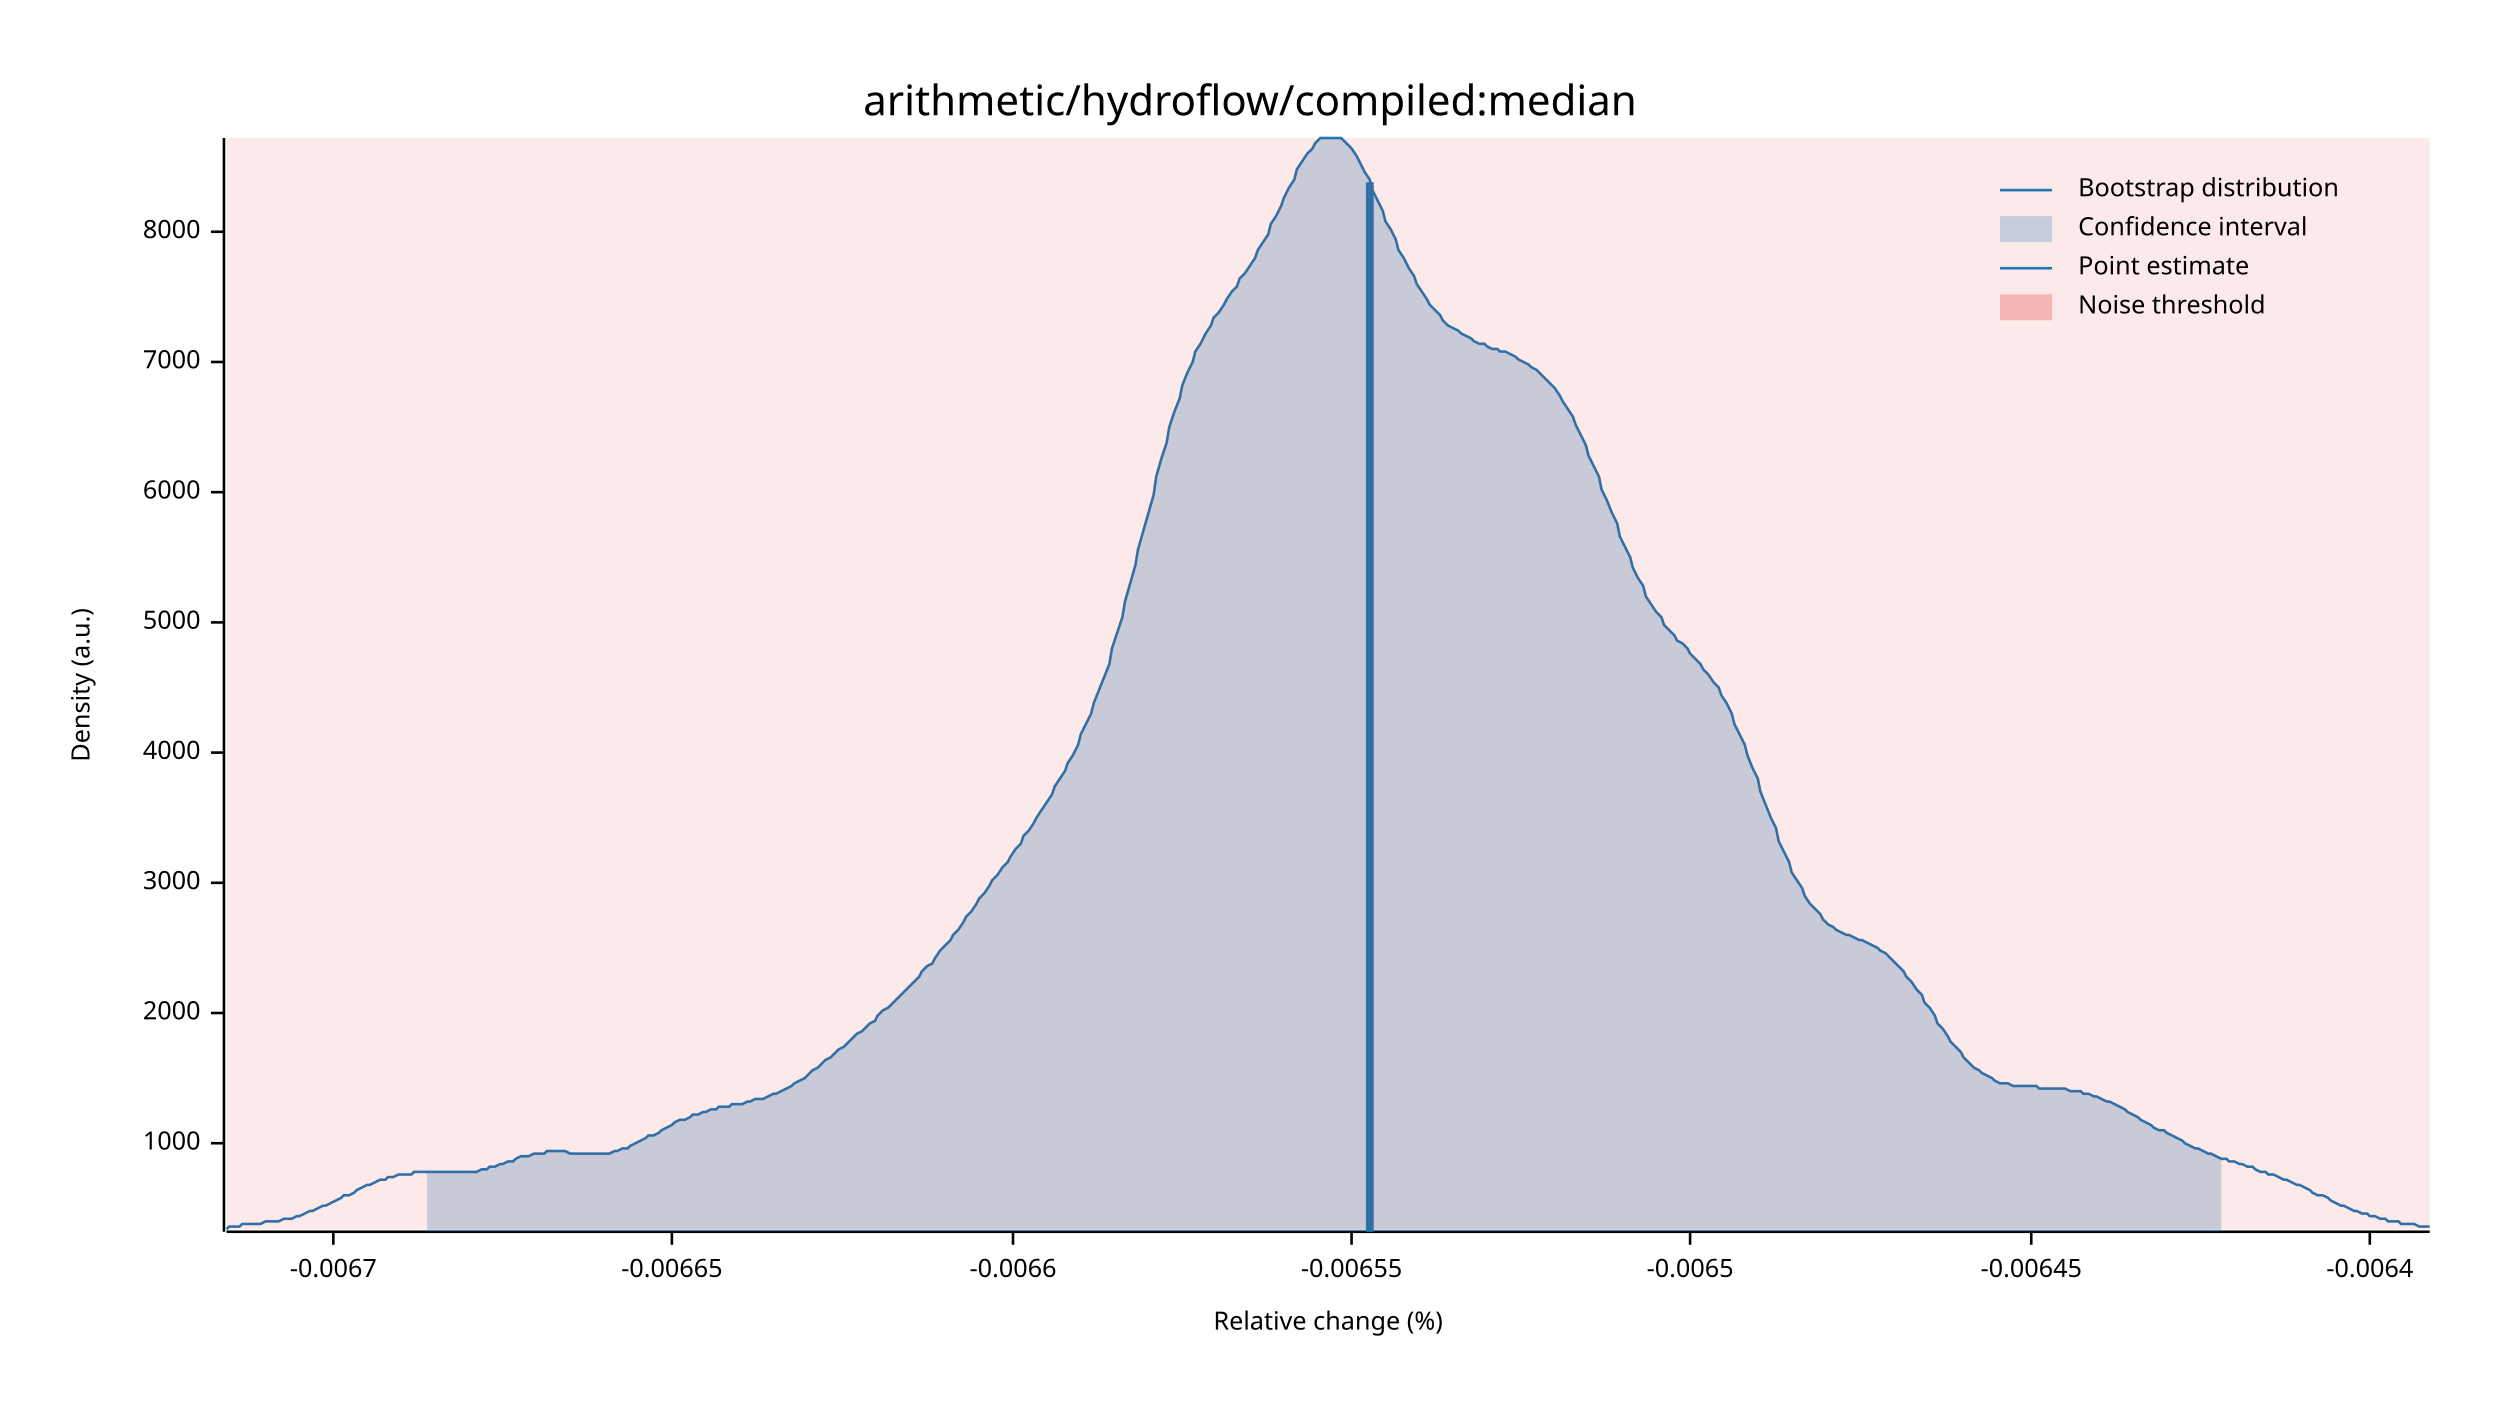
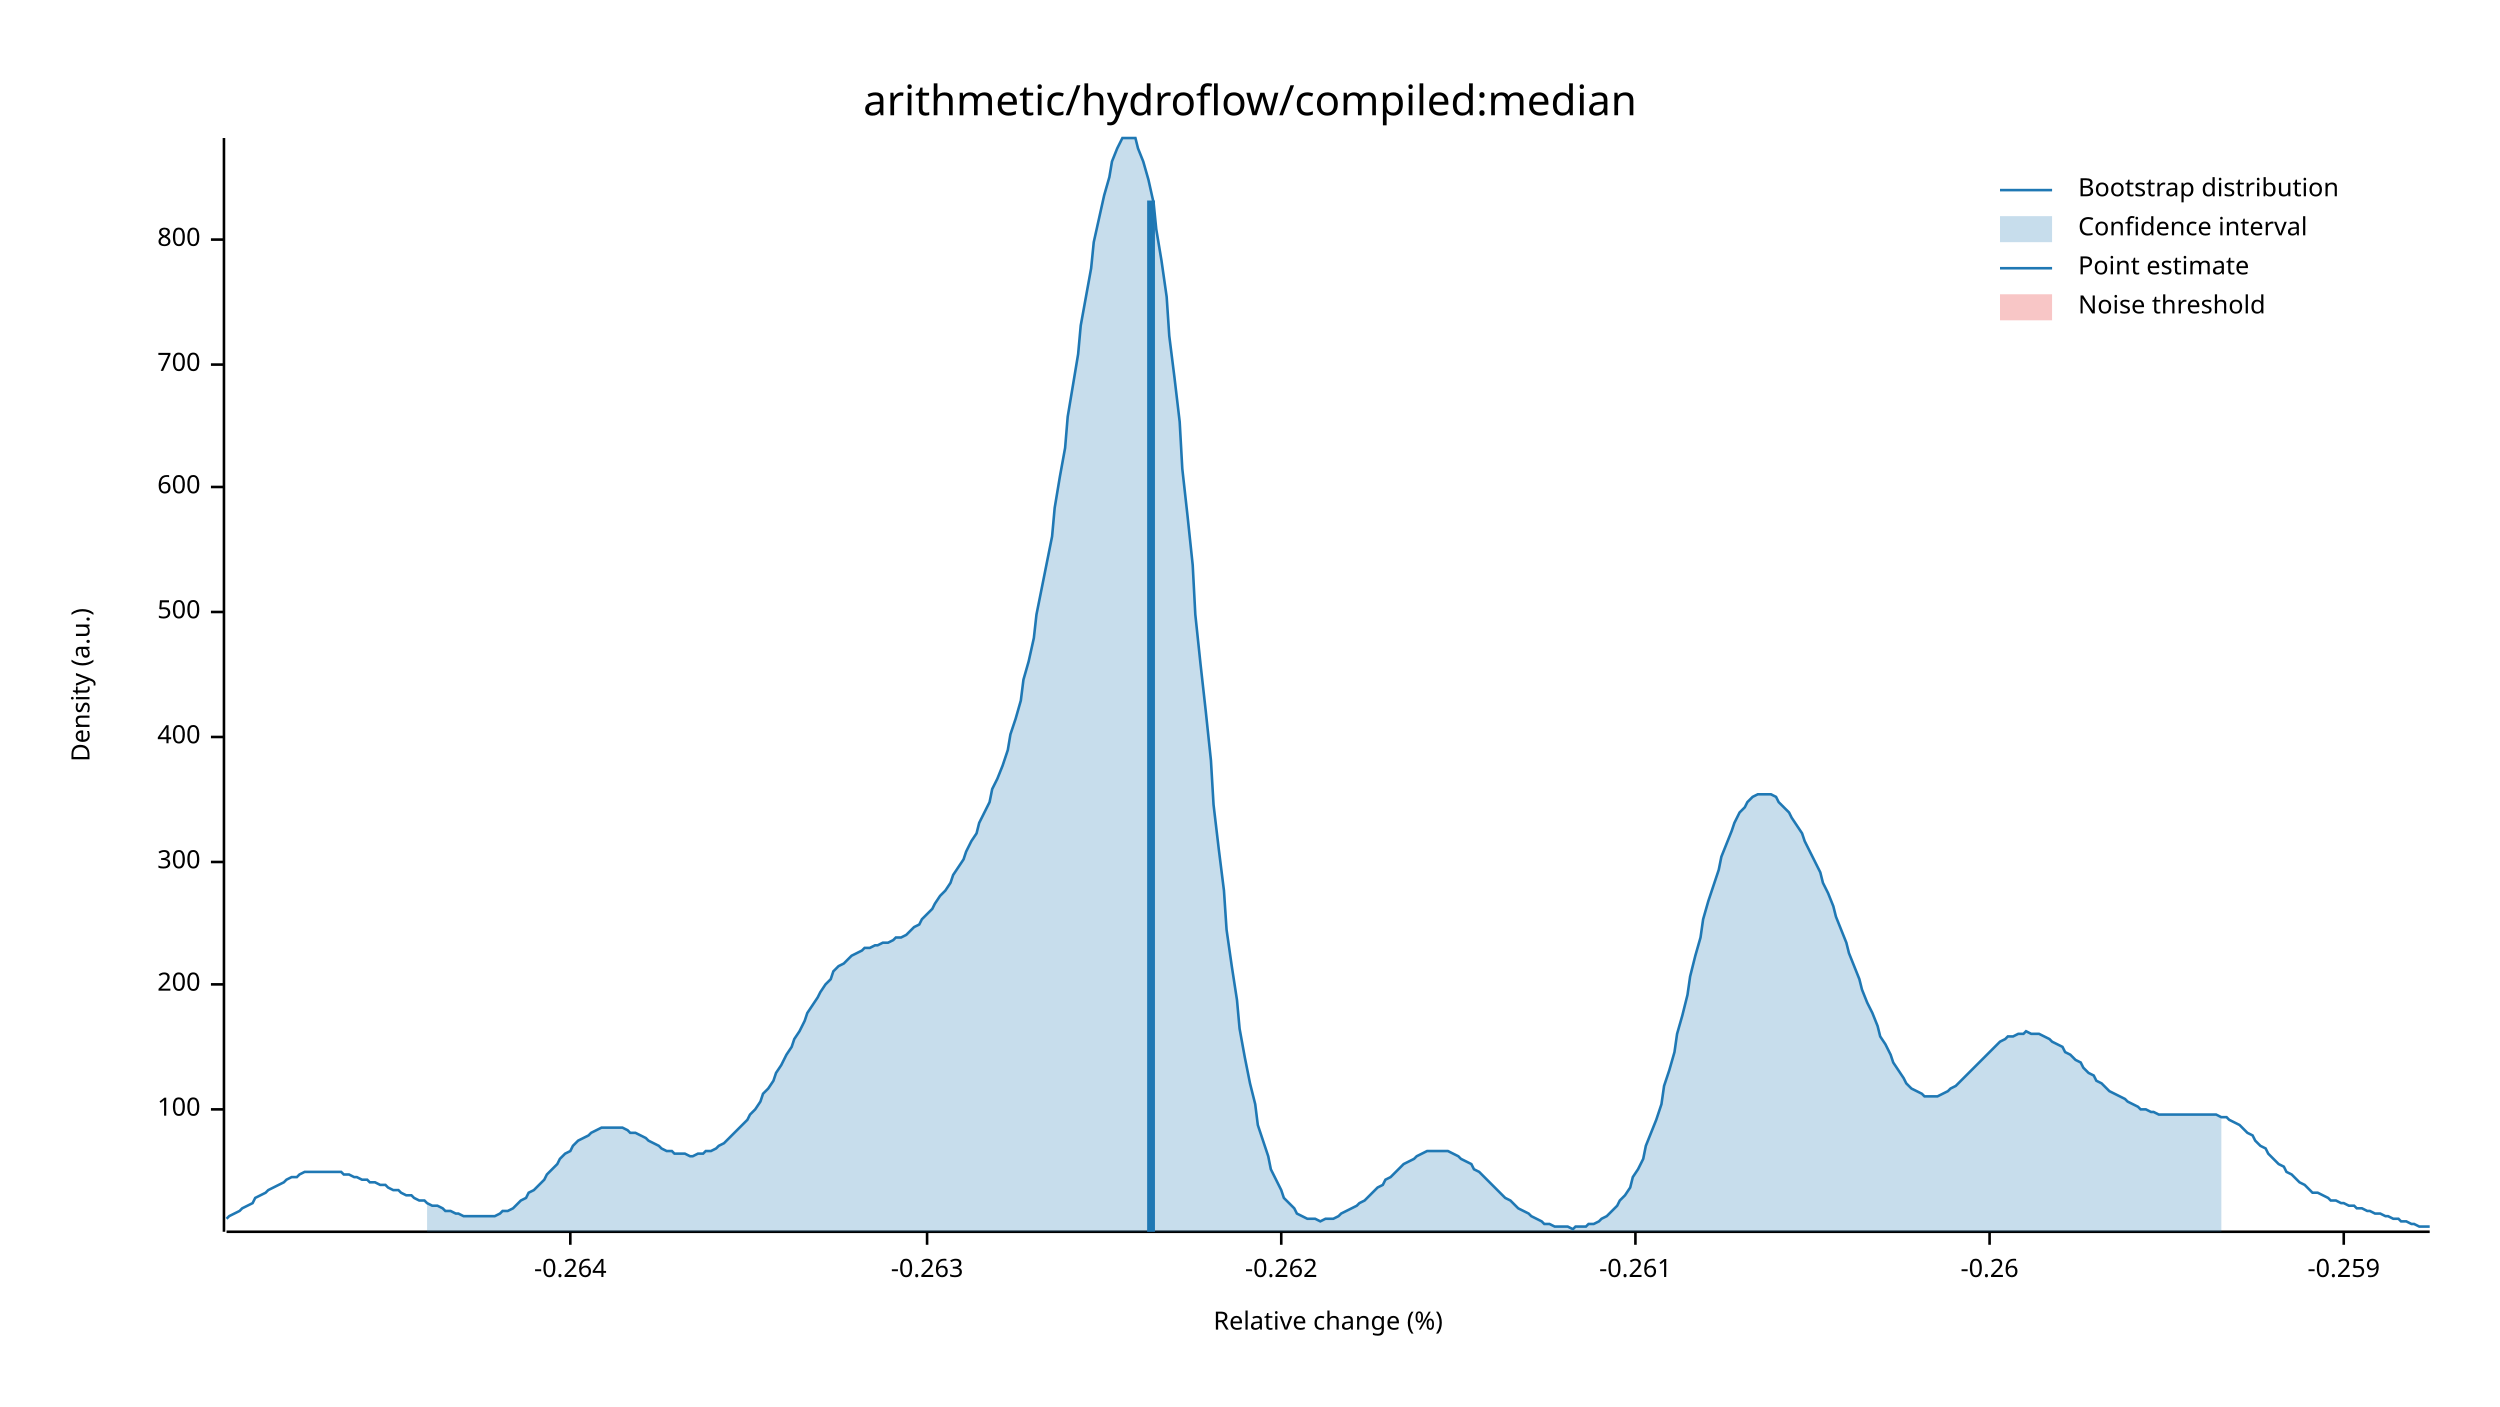
<svg xmlns="http://www.w3.org/2000/svg" width="960" height="540" viewBox="0 0 960 540">
  <text x="480" y="32" dy="0.76em" text-anchor="middle" font-family="sans-serif" font-size="16.129" opacity="1" fill="#000000">
arithmetic/hydroflow/compiled:median
</text>
  <text x="27" y="263" dy="0.76em" text-anchor="middle" font-family="sans-serif" font-size="9.677" opacity="1" fill="#000000" transform="rotate(270, 27, 263)">
Density (a.u.)
</text>
  <text x="510" y="513" dy="-0.5ex" text-anchor="middle" font-family="sans-serif" font-size="9.677" opacity="1" fill="#000000">
Relative change (%)
</text>
  <polyline fill="none" opacity="1" stroke="#000000" stroke-width="1" points="86,53 86,473 " />
-   <text x="77" y="439" dy="0.5ex" text-anchor="end" font-family="sans-serif" font-size="9.677" opacity="1" fill="#000000">
- 1000
+   <text x="77" y="426" dy="0.5ex" text-anchor="end" font-family="sans-serif" font-size="9.677" opacity="1" fill="#000000">
+ 100
</text>
-   <polyline fill="none" opacity="1" stroke="#000000" stroke-width="1" points="81,439 86,439 " />
-   <text x="77" y="389" dy="0.5ex" text-anchor="end" font-family="sans-serif" font-size="9.677" opacity="1" fill="#000000">
- 2000
+   <polyline fill="none" opacity="1" stroke="#000000" stroke-width="1" points="81,426 86,426 " />
+   <text x="77" y="378" dy="0.5ex" text-anchor="end" font-family="sans-serif" font-size="9.677" opacity="1" fill="#000000">
+ 200
</text>
-   <polyline fill="none" opacity="1" stroke="#000000" stroke-width="1" points="81,389 86,389 " />
-   <text x="77" y="339" dy="0.5ex" text-anchor="end" font-family="sans-serif" font-size="9.677" opacity="1" fill="#000000">
- 3000
+   <polyline fill="none" opacity="1" stroke="#000000" stroke-width="1" points="81,378 86,378 " />
+   <text x="77" y="331" dy="0.5ex" text-anchor="end" font-family="sans-serif" font-size="9.677" opacity="1" fill="#000000">
+ 300
</text>
-   <polyline fill="none" opacity="1" stroke="#000000" stroke-width="1" points="81,339 86,339 " />
-   <text x="77" y="289" dy="0.5ex" text-anchor="end" font-family="sans-serif" font-size="9.677" opacity="1" fill="#000000">
- 4000
+   <polyline fill="none" opacity="1" stroke="#000000" stroke-width="1" points="81,331 86,331 " />
+   <text x="77" y="283" dy="0.5ex" text-anchor="end" font-family="sans-serif" font-size="9.677" opacity="1" fill="#000000">
+ 400
</text>
-   <polyline fill="none" opacity="1" stroke="#000000" stroke-width="1" points="81,289 86,289 " />
-   <text x="77" y="239" dy="0.5ex" text-anchor="end" font-family="sans-serif" font-size="9.677" opacity="1" fill="#000000">
- 5000
+   <polyline fill="none" opacity="1" stroke="#000000" stroke-width="1" points="81,283 86,283 " />
+   <text x="77" y="235" dy="0.5ex" text-anchor="end" font-family="sans-serif" font-size="9.677" opacity="1" fill="#000000">
+ 500
</text>
-   <polyline fill="none" opacity="1" stroke="#000000" stroke-width="1" points="81,239 86,239 " />
-   <text x="77" y="189" dy="0.5ex" text-anchor="end" font-family="sans-serif" font-size="9.677" opacity="1" fill="#000000">
- 6000
+   <polyline fill="none" opacity="1" stroke="#000000" stroke-width="1" points="81,235 86,235 " />
+   <text x="77" y="187" dy="0.5ex" text-anchor="end" font-family="sans-serif" font-size="9.677" opacity="1" fill="#000000">
+ 600
</text>
-   <polyline fill="none" opacity="1" stroke="#000000" stroke-width="1" points="81,189 86,189 " />
-   <text x="77" y="139" dy="0.5ex" text-anchor="end" font-family="sans-serif" font-size="9.677" opacity="1" fill="#000000">
- 7000
+   <polyline fill="none" opacity="1" stroke="#000000" stroke-width="1" points="81,187 86,187 " />
+   <text x="77" y="140" dy="0.5ex" text-anchor="end" font-family="sans-serif" font-size="9.677" opacity="1" fill="#000000">
+ 700
</text>
-   <polyline fill="none" opacity="1" stroke="#000000" stroke-width="1" points="81,139 86,139 " />
-   <text x="77" y="89" dy="0.5ex" text-anchor="end" font-family="sans-serif" font-size="9.677" opacity="1" fill="#000000">
- 8000
+   <polyline fill="none" opacity="1" stroke="#000000" stroke-width="1" points="81,140 86,140 " />
+   <text x="77" y="92" dy="0.5ex" text-anchor="end" font-family="sans-serif" font-size="9.677" opacity="1" fill="#000000">
+ 800
</text>
-   <polyline fill="none" opacity="1" stroke="#000000" stroke-width="1" points="81,89 86,89 " />
+   <polyline fill="none" opacity="1" stroke="#000000" stroke-width="1" points="81,92 86,92 " />
  <polyline fill="none" opacity="1" stroke="#000000" stroke-width="1" points="87,473 933,473 " />
-   <text x="128" y="483" dy="0.76em" text-anchor="middle" font-family="sans-serif" font-size="9.677" opacity="1" fill="#000000">
- -0.0067
+   <text x="219" y="483" dy="0.76em" text-anchor="middle" font-family="sans-serif" font-size="9.677" opacity="1" fill="#000000">
+ -0.264
</text>
-   <polyline fill="none" opacity="1" stroke="#000000" stroke-width="1" points="128,473 128,478 " />
-   <text x="258" y="483" dy="0.76em" text-anchor="middle" font-family="sans-serif" font-size="9.677" opacity="1" fill="#000000">
- -0.00665
+   <polyline fill="none" opacity="1" stroke="#000000" stroke-width="1" points="219,473 219,478 " />
+   <text x="356" y="483" dy="0.76em" text-anchor="middle" font-family="sans-serif" font-size="9.677" opacity="1" fill="#000000">
+ -0.263
</text>
-   <polyline fill="none" opacity="1" stroke="#000000" stroke-width="1" points="258,473 258,478 " />
-   <text x="389" y="483" dy="0.76em" text-anchor="middle" font-family="sans-serif" font-size="9.677" opacity="1" fill="#000000">
- -0.0066
+   <polyline fill="none" opacity="1" stroke="#000000" stroke-width="1" points="356,473 356,478 " />
+   <text x="492" y="483" dy="0.76em" text-anchor="middle" font-family="sans-serif" font-size="9.677" opacity="1" fill="#000000">
+ -0.262
</text>
-   <polyline fill="none" opacity="1" stroke="#000000" stroke-width="1" points="389,473 389,478 " />
-   <text x="519" y="483" dy="0.76em" text-anchor="middle" font-family="sans-serif" font-size="9.677" opacity="1" fill="#000000">
- -0.00655
+   <polyline fill="none" opacity="1" stroke="#000000" stroke-width="1" points="492,473 492,478 " />
+   <text x="628" y="483" dy="0.76em" text-anchor="middle" font-family="sans-serif" font-size="9.677" opacity="1" fill="#000000">
+ -0.261
</text>
-   <polyline fill="none" opacity="1" stroke="#000000" stroke-width="1" points="519,473 519,478 " />
-   <text x="649" y="483" dy="0.76em" text-anchor="middle" font-family="sans-serif" font-size="9.677" opacity="1" fill="#000000">
- -0.0065
+   <polyline fill="none" opacity="1" stroke="#000000" stroke-width="1" points="628,473 628,478 " />
+   <text x="764" y="483" dy="0.76em" text-anchor="middle" font-family="sans-serif" font-size="9.677" opacity="1" fill="#000000">
+ -0.26
</text>
-   <polyline fill="none" opacity="1" stroke="#000000" stroke-width="1" points="649,473 649,478 " />
-   <text x="780" y="483" dy="0.76em" text-anchor="middle" font-family="sans-serif" font-size="9.677" opacity="1" fill="#000000">
- -0.00645
+   <polyline fill="none" opacity="1" stroke="#000000" stroke-width="1" points="764,473 764,478 " />
+   <text x="900" y="483" dy="0.76em" text-anchor="middle" font-family="sans-serif" font-size="9.677" opacity="1" fill="#000000">
+ -0.259
</text>
-   <polyline fill="none" opacity="1" stroke="#000000" stroke-width="1" points="780,473 780,478 " />
-   <text x="910" y="483" dy="0.76em" text-anchor="middle" font-family="sans-serif" font-size="9.677" opacity="1" fill="#000000">
- -0.0064
- </text>
-   <polyline fill="none" opacity="1" stroke="#000000" stroke-width="1" points="910,473 910,478 " />
-   <polyline fill="none" opacity="1" stroke="#1F78B4" stroke-width="1" points="87,472 88,471 90,471 92,471 93,470 95,470 97,470 98,470 100,470 102,469 103,469 105,469 107,469 109,468 110,468 112,468 114,467 115,467 117,466 119,465 120,465 122,464 124,463 125,463 127,462 129,461 131,460 132,459 134,459 136,458 137,457 139,456 141,455 142,455 144,454 146,453 148,453 149,452 151,452 153,451 154,451 156,451 158,451 159,450 161,450 163,450 164,450 166,450 168,450 170,450 171,450 173,450 175,450 176,450 178,450 180,450 181,450 183,450 185,449 187,449 188,448 190,448 192,447 193,447 195,446 197,446 198,445 200,444 202,444 203,444 205,443 207,443 209,443 210,442 212,442 214,442 215,442 217,442 219,443 220,443 222,443 224,443 226,443 227,443 229,443 231,443 232,443 234,443 236,442 237,442 239,441 241,441 242,440 244,439 246,438 248,437 249,436 251,436 253,435 254,434 256,433 258,432 259,431 261,430 263,430 265,429 266,428 268,428 270,427 271,427 273,426 275,426 276,425 278,425 280,425 281,424 283,424 285,424 287,423 288,423 290,422 292,422 293,422 295,421 297,420 298,420 300,419 302,418 304,417 305,416 307,415 309,414 310,413 312,411 314,410 315,409 317,407 319,406 320,405 322,403 324,402 326,400 327,399 329,397 331,396 332,395 334,393 336,392 337,390 339,388 341,387 343,385 344,384 346,382 348,380 349,379 351,377 353,375 354,373 356,371 358,370 359,368 361,365 363,363 365,361 366,359 368,357 370,354 371,352 373,350 375,347 376,345 378,343 380,340 381,338 383,336 385,333 387,331 388,329 390,326 392,324 393,321 395,319 397,316 398,314 400,311 402,308 404,305 405,302 407,299 409,296 410,293 412,290 414,286 415,282 417,278 419,274 420,270 422,265 424,260 426,255 427,249 429,243 431,237 432,231 434,224 436,217 437,211 439,204 441,197 443,190 444,183 446,176 448,170 449,164 451,158 453,153 454,148 456,143 458,139 459,135 461,132 463,128 465,125 466,122 468,120 470,117 471,115 473,112 475,110 476,107 478,105 480,102 482,99 483,96 485,93 487,90 488,86 490,83 492,79 493,76 495,72 497,69 498,65 500,62 502,59 504,57 505,55 507,53 509,53 510,53 512,53 514,53 515,53 517,55 519,57 521,60 522,62 524,66 526,69 527,73 529,77 531,81 532,85 534,88 536,92 537,96 539,99 541,103 543,106 544,109 546,112 548,115 549,117 551,119 553,121 554,123 556,125 558,126 560,127 561,128 563,129 565,130 566,131 568,132 570,132 571,133 573,134 575,134 576,135 578,135 580,136 582,137 583,138 585,139 587,140 588,141 590,142 592,144 593,145 595,147 597,149 599,152 600,154 602,157 604,160 605,163 607,167 609,171 610,175 612,179 614,183 615,188 617,192 619,197 621,201 622,206 624,210 626,214 627,218 629,222 631,225 632,229 634,232 636,235 638,237 639,240 641,242 643,244 644,246 646,247 648,249 649,251 651,253 653,255 654,257 656,259 658,262 660,264 661,267 663,270 665,274 666,278 668,282 670,286 671,290 673,295 675,299 676,304 678,309 680,314 682,318 683,323 685,327 687,331 688,335 690,338 692,341 693,344 695,347 697,349 699,351 700,353 702,355 704,356 705,357 707,358 709,359 710,359 712,360 714,361 715,361 717,362 719,363 721,364 722,365 724,366 726,368 727,369 729,371 731,373 732,375 734,377 736,380 738,382 739,385 741,387 743,390 744,393 746,395 748,398 749,400 751,402 753,404 754,406 756,408 758,410 760,411 761,412 763,413 765,414 766,415 768,416 770,416 771,416 773,417 775,417 777,417 778,417 780,417 782,417 783,418 785,418 787,418 788,418 790,418 792,418 793,418 795,419 797,419 799,419 800,420 802,420 804,421 805,421 807,422 809,423 810,423 812,424 814,425 816,426 817,427 819,428 821,429 822,430 824,431 826,432 827,433 829,434 831,434 832,435 834,436 836,437 838,438 839,439 841,440 843,441 844,441 846,442 848,443 849,443 851,444 853,445 855,445 856,446 858,446 860,447 861,447 863,448 865,448 866,449 868,450 870,450 871,451 873,451 875,452 877,453 878,453 880,454 882,455 883,455 885,456 887,457 888,458 890,459 892,459 894,460 895,461 897,462 899,463 900,463 902,464 904,465 905,465 907,466 909,466 910,467 912,467 914,468 916,468 917,469 919,469 921,469 922,470 924,470 926,470 927,470 929,471 931,471 933,471 " />
-   <polygon opacity="0.25" fill="#1F78B4" points="164,450 166,450 168,450 170,450 171,450 173,450 175,450 176,450 178,450 180,450 181,450 183,450 185,449 187,449 188,448 190,448 192,447 193,447 195,446 197,446 198,445 200,444 202,444 203,444 205,443 207,443 209,443 210,442 212,442 214,442 215,442 217,442 219,443 220,443 222,443 224,443 226,443 227,443 229,443 231,443 232,443 234,443 236,442 237,442 239,441 241,441 242,440 244,439 246,438 248,437 249,436 251,436 253,435 254,434 256,433 258,432 259,431 261,430 263,430 265,429 266,428 268,428 270,427 271,427 273,426 275,426 276,425 278,425 280,425 281,424 283,424 285,424 287,423 288,423 290,422 292,422 293,422 295,421 297,420 298,420 300,419 302,418 304,417 305,416 307,415 309,414 310,413 312,411 314,410 315,409 317,407 319,406 320,405 322,403 324,402 326,400 327,399 329,397 331,396 332,395 334,393 336,392 337,390 339,388 341,387 343,385 344,384 346,382 348,380 349,379 351,377 353,375 354,373 356,371 358,370 359,368 361,365 363,363 365,361 366,359 368,357 370,354 371,352 373,350 375,347 376,345 378,343 380,340 381,338 383,336 385,333 387,331 388,329 390,326 392,324 393,321 395,319 397,316 398,314 400,311 402,308 404,305 405,302 407,299 409,296 410,293 412,290 414,286 415,282 417,278 419,274 420,270 422,265 424,260 426,255 427,249 429,243 431,237 432,231 434,224 436,217 437,211 439,204 441,197 443,190 444,183 446,176 448,170 449,164 451,158 453,153 454,148 456,143 458,139 459,135 461,132 463,128 465,125 466,122 468,120 470,117 471,115 473,112 475,110 476,107 478,105 480,102 482,99 483,96 485,93 487,90 488,86 490,83 492,79 493,76 495,72 497,69 498,65 500,62 502,59 504,57 505,55 507,53 509,53 510,53 512,53 514,53 515,53 517,55 519,57 521,60 522,62 524,66 526,69 527,73 529,77 531,81 532,85 534,88 536,92 537,96 539,99 541,103 543,106 544,109 546,112 548,115 549,117 551,119 553,121 554,123 556,125 558,126 560,127 561,128 563,129 565,130 566,131 568,132 570,132 571,133 573,134 575,134 576,135 578,135 580,136 582,137 583,138 585,139 587,140 588,141 590,142 592,144 593,145 595,147 597,149 599,152 600,154 602,157 604,160 605,163 607,167 609,171 610,175 612,179 614,183 615,188 617,192 619,197 621,201 622,206 624,210 626,214 627,218 629,222 631,225 632,229 634,232 636,235 638,237 639,240 641,242 643,244 644,246 646,247 648,249 649,251 651,253 653,255 654,257 656,259 658,262 660,264 661,267 663,270 665,274 666,278 668,282 670,286 671,290 673,295 675,299 676,304 678,309 680,314 682,318 683,323 685,327 687,331 688,335 690,338 692,341 693,344 695,347 697,349 699,351 700,353 702,355 704,356 705,357 707,358 709,359 710,359 712,360 714,361 715,361 717,362 719,363 721,364 722,365 724,366 726,368 727,369 729,371 731,373 732,375 734,377 736,380 738,382 739,385 741,387 743,390 744,393 746,395 748,398 749,400 751,402 753,404 754,406 756,408 758,410 760,411 761,412 763,413 765,414 766,415 768,416 770,416 771,416 773,417 775,417 777,417 778,417 780,417 782,417 783,418 785,418 787,418 788,418 790,418 792,418 793,418 795,419 797,419 799,419 800,420 802,420 804,421 805,421 807,422 809,423 810,423 812,424 814,425 816,426 817,427 819,428 821,429 822,430 824,431 826,432 827,433 829,434 831,434 832,435 834,436 836,437 838,438 839,439 841,440 843,441 844,441 846,442 848,443 849,443 851,444 853,445 853,473 164,473 " />
-   <polyline fill="none" opacity="1" stroke="#1F78B4" stroke-width="3" points="526,473 526,70 " />
-   <rect x="87" y="53" width="846" height="419" opacity="0.1" fill="#E31A1C" stroke="none" />
+   <polyline fill="none" opacity="1" stroke="#000000" stroke-width="1" points="900,473 900,478 " />
+   <polyline fill="none" opacity="1" stroke="#1F78B4" stroke-width="1" points="87,468 88,467 90,466 92,465 93,464 95,463 97,462 98,460 100,459 102,458 103,457 105,456 107,455 109,454 110,453 112,452 114,452 115,451 117,450 119,450 120,450 122,450 124,450 125,450 127,450 129,450 131,450 132,451 134,451 136,452 137,452 139,453 141,453 142,454 144,454 146,455 148,455 149,456 151,457 153,457 154,458 156,459 158,459 159,460 161,461 163,461 164,462 166,463 168,463 170,464 171,465 173,465 175,466 176,466 178,467 180,467 181,467 183,467 185,467 187,467 188,467 190,467 192,466 193,465 195,465 197,464 198,463 200,461 202,460 203,458 205,457 207,455 209,453 210,451 212,449 214,447 215,445 217,443 219,442 220,440 222,438 224,437 226,436 227,435 229,434 231,433 232,433 234,433 236,433 237,433 239,433 241,434 242,435 244,435 246,436 248,437 249,438 251,439 253,440 254,441 256,442 258,442 259,443 261,443 263,443 265,444 266,444 268,443 270,443 271,442 273,442 275,441 276,440 278,439 280,437 281,436 283,434 285,432 287,430 288,428 290,426 292,423 293,420 295,418 297,415 298,412 300,409 302,405 304,402 305,399 307,396 309,392 310,389 312,386 314,383 315,381 317,378 319,376 320,373 322,371 324,370 326,368 327,367 329,366 331,365 332,364 334,364 336,363 337,363 339,362 341,362 343,361 344,360 346,360 348,359 349,358 351,356 353,355 354,353 356,351 358,349 359,347 361,344 363,342 365,339 366,336 368,333 370,330 371,327 373,323 375,320 376,316 378,312 380,308 381,303 383,299 385,294 387,288 388,282 390,276 392,269 393,261 395,254 397,245 398,236 400,226 402,216 404,206 405,195 407,183 409,172 410,160 412,148 414,136 415,125 417,114 419,103 420,93 422,84 424,75 426,68 427,62 429,57 431,53 432,53 434,53 436,53 437,57 439,62 441,69 443,78 444,88 446,100 448,114 449,129 451,145 453,162 454,180 456,198 458,217 459,236 461,255 463,273 465,292 466,309 468,326 470,342 471,357 473,371 475,384 476,395 478,406 480,416 482,424 483,432 485,438 487,444 488,449 490,453 492,457 493,460 495,462 497,464 498,466 500,467 502,468 504,468 505,468 507,469 509,468 510,468 512,468 514,467 515,466 517,465 519,464 521,463 522,462 524,461 526,459 527,458 529,456 531,455 532,453 534,452 536,450 537,449 539,447 541,446 543,445 544,444 546,443 548,442 549,442 551,442 553,442 554,442 556,442 558,443 560,444 561,445 563,446 565,447 566,449 568,450 570,452 571,453 573,455 575,457 576,458 578,460 580,461 582,463 583,464 585,465 587,466 588,467 590,468 592,469 593,470 595,470 597,471 599,471 600,471 602,471 604,472 605,471 607,471 609,471 610,470 612,470 614,469 615,468 617,467 619,465 621,463 622,461 624,459 626,456 627,452 629,449 631,445 632,440 634,435 636,430 638,424 639,417 641,411 643,404 644,397 646,390 648,382 649,375 651,367 653,360 654,353 656,346 658,340 660,334 661,329 663,324 665,319 666,316 668,312 670,310 671,308 673,306 675,305 676,305 678,305 680,305 682,306 683,308 685,310 687,312 688,314 690,317 692,320 693,323 695,327 697,331 699,335 700,339 702,343 704,348 705,352 707,357 709,362 710,366 712,371 714,376 715,380 717,385 719,389 721,394 722,398 724,401 726,405 727,408 729,411 731,414 732,416 734,418 736,419 738,420 739,421 741,421 743,421 744,421 746,420 748,419 749,418 751,417 753,415 754,414 756,412 758,410 760,408 761,407 763,405 765,403 766,402 768,400 770,399 771,398 773,398 775,397 777,397 778,396 780,397 782,397 783,397 785,398 787,399 788,400 790,401 792,402 793,404 795,405 797,407 799,408 800,410 802,412 804,413 805,415 807,416 809,418 810,419 812,420 814,421 816,422 817,423 819,424 821,425 822,426 824,426 826,427 827,427 829,428 831,428 832,428 834,428 836,428 838,428 839,428 841,428 843,428 844,428 846,428 848,428 849,428 851,428 853,429 855,429 856,430 858,431 860,432 861,433 863,435 865,436 866,438 868,440 870,441 871,443 873,445 875,447 877,448 878,450 880,451 882,453 883,454 885,455 887,457 888,458 890,458 892,459 894,460 895,461 897,461 899,462 900,462 902,463 904,463 905,464 907,464 909,465 910,465 912,466 914,466 916,467 917,467 919,468 921,468 922,469 924,469 926,470 927,470 929,471 931,471 933,471 " />
+   <polygon opacity="0.25" fill="#1F78B4" points="164,462 166,463 168,463 170,464 171,465 173,465 175,466 176,466 178,467 180,467 181,467 183,467 185,467 187,467 188,467 190,467 192,466 193,465 195,465 197,464 198,463 200,461 202,460 203,458 205,457 207,455 209,453 210,451 212,449 214,447 215,445 217,443 219,442 220,440 222,438 224,437 226,436 227,435 229,434 231,433 232,433 234,433 236,433 237,433 239,433 241,434 242,435 244,435 246,436 248,437 249,438 251,439 253,440 254,441 256,442 258,442 259,443 261,443 263,443 265,444 266,444 268,443 270,443 271,442 273,442 275,441 276,440 278,439 280,437 281,436 283,434 285,432 287,430 288,428 290,426 292,423 293,420 295,418 297,415 298,412 300,409 302,405 304,402 305,399 307,396 309,392 310,389 312,386 314,383 315,381 317,378 319,376 320,373 322,371 324,370 326,368 327,367 329,366 331,365 332,364 334,364 336,363 337,363 339,362 341,362 343,361 344,360 346,360 348,359 349,358 351,356 353,355 354,353 356,351 358,349 359,347 361,344 363,342 365,339 366,336 368,333 370,330 371,327 373,323 375,320 376,316 378,312 380,308 381,303 383,299 385,294 387,288 388,282 390,276 392,269 393,261 395,254 397,245 398,236 400,226 402,216 404,206 405,195 407,183 409,172 410,160 412,148 414,136 415,125 417,114 419,103 420,93 422,84 424,75 426,68 427,62 429,57 431,53 432,53 434,53 436,53 437,57 439,62 441,69 443,78 444,88 446,100 448,114 449,129 451,145 453,162 454,180 456,198 458,217 459,236 461,255 463,273 465,292 466,309 468,326 470,342 471,357 473,371 475,384 476,395 478,406 480,416 482,424 483,432 485,438 487,444 488,449 490,453 492,457 493,460 495,462 497,464 498,466 500,467 502,468 504,468 505,468 507,469 509,468 510,468 512,468 514,467 515,466 517,465 519,464 521,463 522,462 524,461 526,459 527,458 529,456 531,455 532,453 534,452 536,450 537,449 539,447 541,446 543,445 544,444 546,443 548,442 549,442 551,442 553,442 554,442 556,442 558,443 560,444 561,445 563,446 565,447 566,449 568,450 570,452 571,453 573,455 575,457 576,458 578,460 580,461 582,463 583,464 585,465 587,466 588,467 590,468 592,469 593,470 595,470 597,471 599,471 600,471 602,471 604,472 605,471 607,471 609,471 610,470 612,470 614,469 615,468 617,467 619,465 621,463 622,461 624,459 626,456 627,452 629,449 631,445 632,440 634,435 636,430 638,424 639,417 641,411 643,404 644,397 646,390 648,382 649,375 651,367 653,360 654,353 656,346 658,340 660,334 661,329 663,324 665,319 666,316 668,312 670,310 671,308 673,306 675,305 676,305 678,305 680,305 682,306 683,308 685,310 687,312 688,314 690,317 692,320 693,323 695,327 697,331 699,335 700,339 702,343 704,348 705,352 707,357 709,362 710,366 712,371 714,376 715,380 717,385 719,389 721,394 722,398 724,401 726,405 727,408 729,411 731,414 732,416 734,418 736,419 738,420 739,421 741,421 743,421 744,421 746,420 748,419 749,418 751,417 753,415 754,414 756,412 758,410 760,408 761,407 763,405 765,403 766,402 768,400 770,399 771,398 773,398 775,397 777,397 778,396 780,397 782,397 783,397 785,398 787,399 788,400 790,401 792,402 793,404 795,405 797,407 799,408 800,410 802,412 804,413 805,415 807,416 809,418 810,419 812,420 814,421 816,422 817,423 819,424 821,425 822,426 824,426 826,427 827,427 829,428 831,428 832,428 834,428 836,428 838,428 839,428 841,428 843,428 844,428 846,428 848,428 849,428 851,428 853,429 853,473 164,473 " />
+   <polyline fill="none" opacity="1" stroke="#1F78B4" stroke-width="3" points="442,473 442,77 " />
+   <rect x="510" y="53" width="0" height="419" opacity="0.1" fill="#E31A1C" stroke="none" />
  <text x="798" y="68" dy="0.76em" text-anchor="start" font-family="sans-serif" font-size="9.677" opacity="1" fill="#000000">
Bootstrap distribution
</text>
  <text x="798" y="83" dy="0.76em" text-anchor="start" font-family="sans-serif" font-size="9.677" opacity="1" fill="#000000">
Confidence interval
</text>
  <text x="798" y="98" dy="0.76em" text-anchor="start" font-family="sans-serif" font-size="9.677" opacity="1" fill="#000000">
Point estimate
</text>
  <text x="798" y="113" dy="0.76em" text-anchor="start" font-family="sans-serif" font-size="9.677" opacity="1" fill="#000000">
Noise threshold
</text>
  <polyline fill="none" opacity="1" stroke="#1F78B4" stroke-width="1" points="768,73 788,73 " />
  <rect x="768" y="83" width="20" height="10" opacity="0.25" fill="#1F78B4" stroke="none" />
  <polyline fill="none" opacity="1" stroke="#1F78B4" stroke-width="1" points="768,103 788,103 " />
  <rect x="768" y="113" width="20" height="10" opacity="0.25" fill="#E31A1C" stroke="none" />
</svg>
